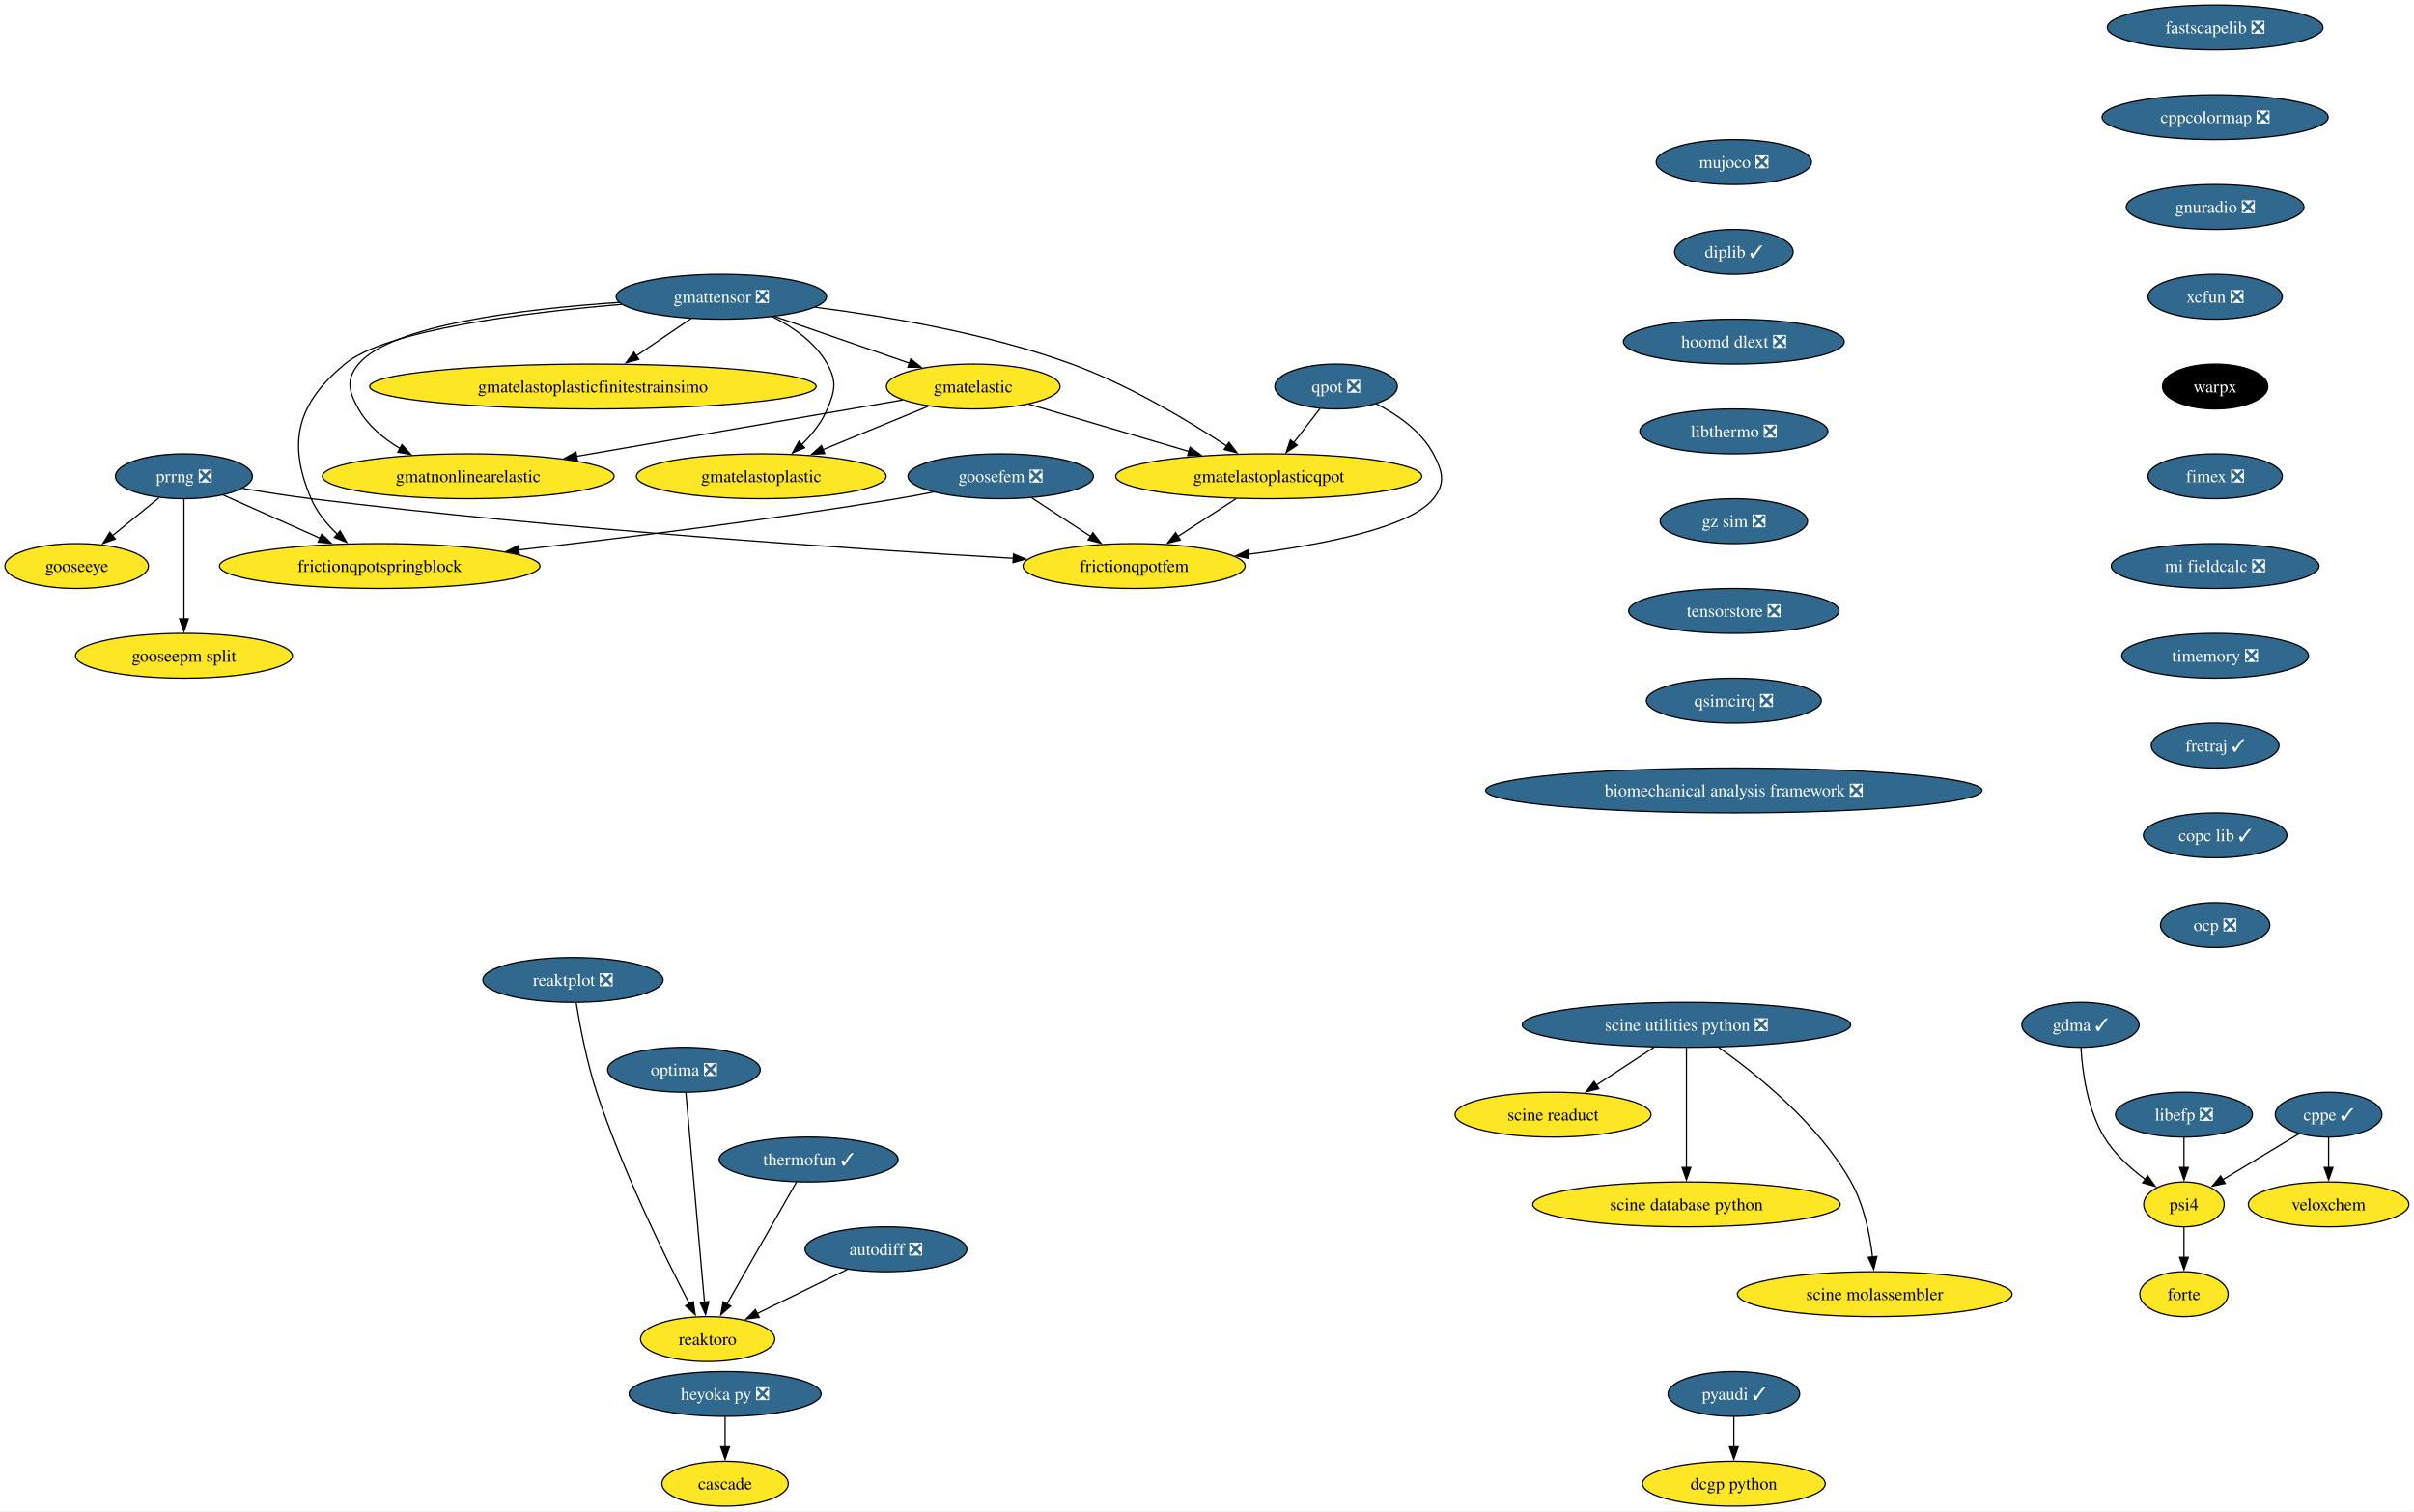
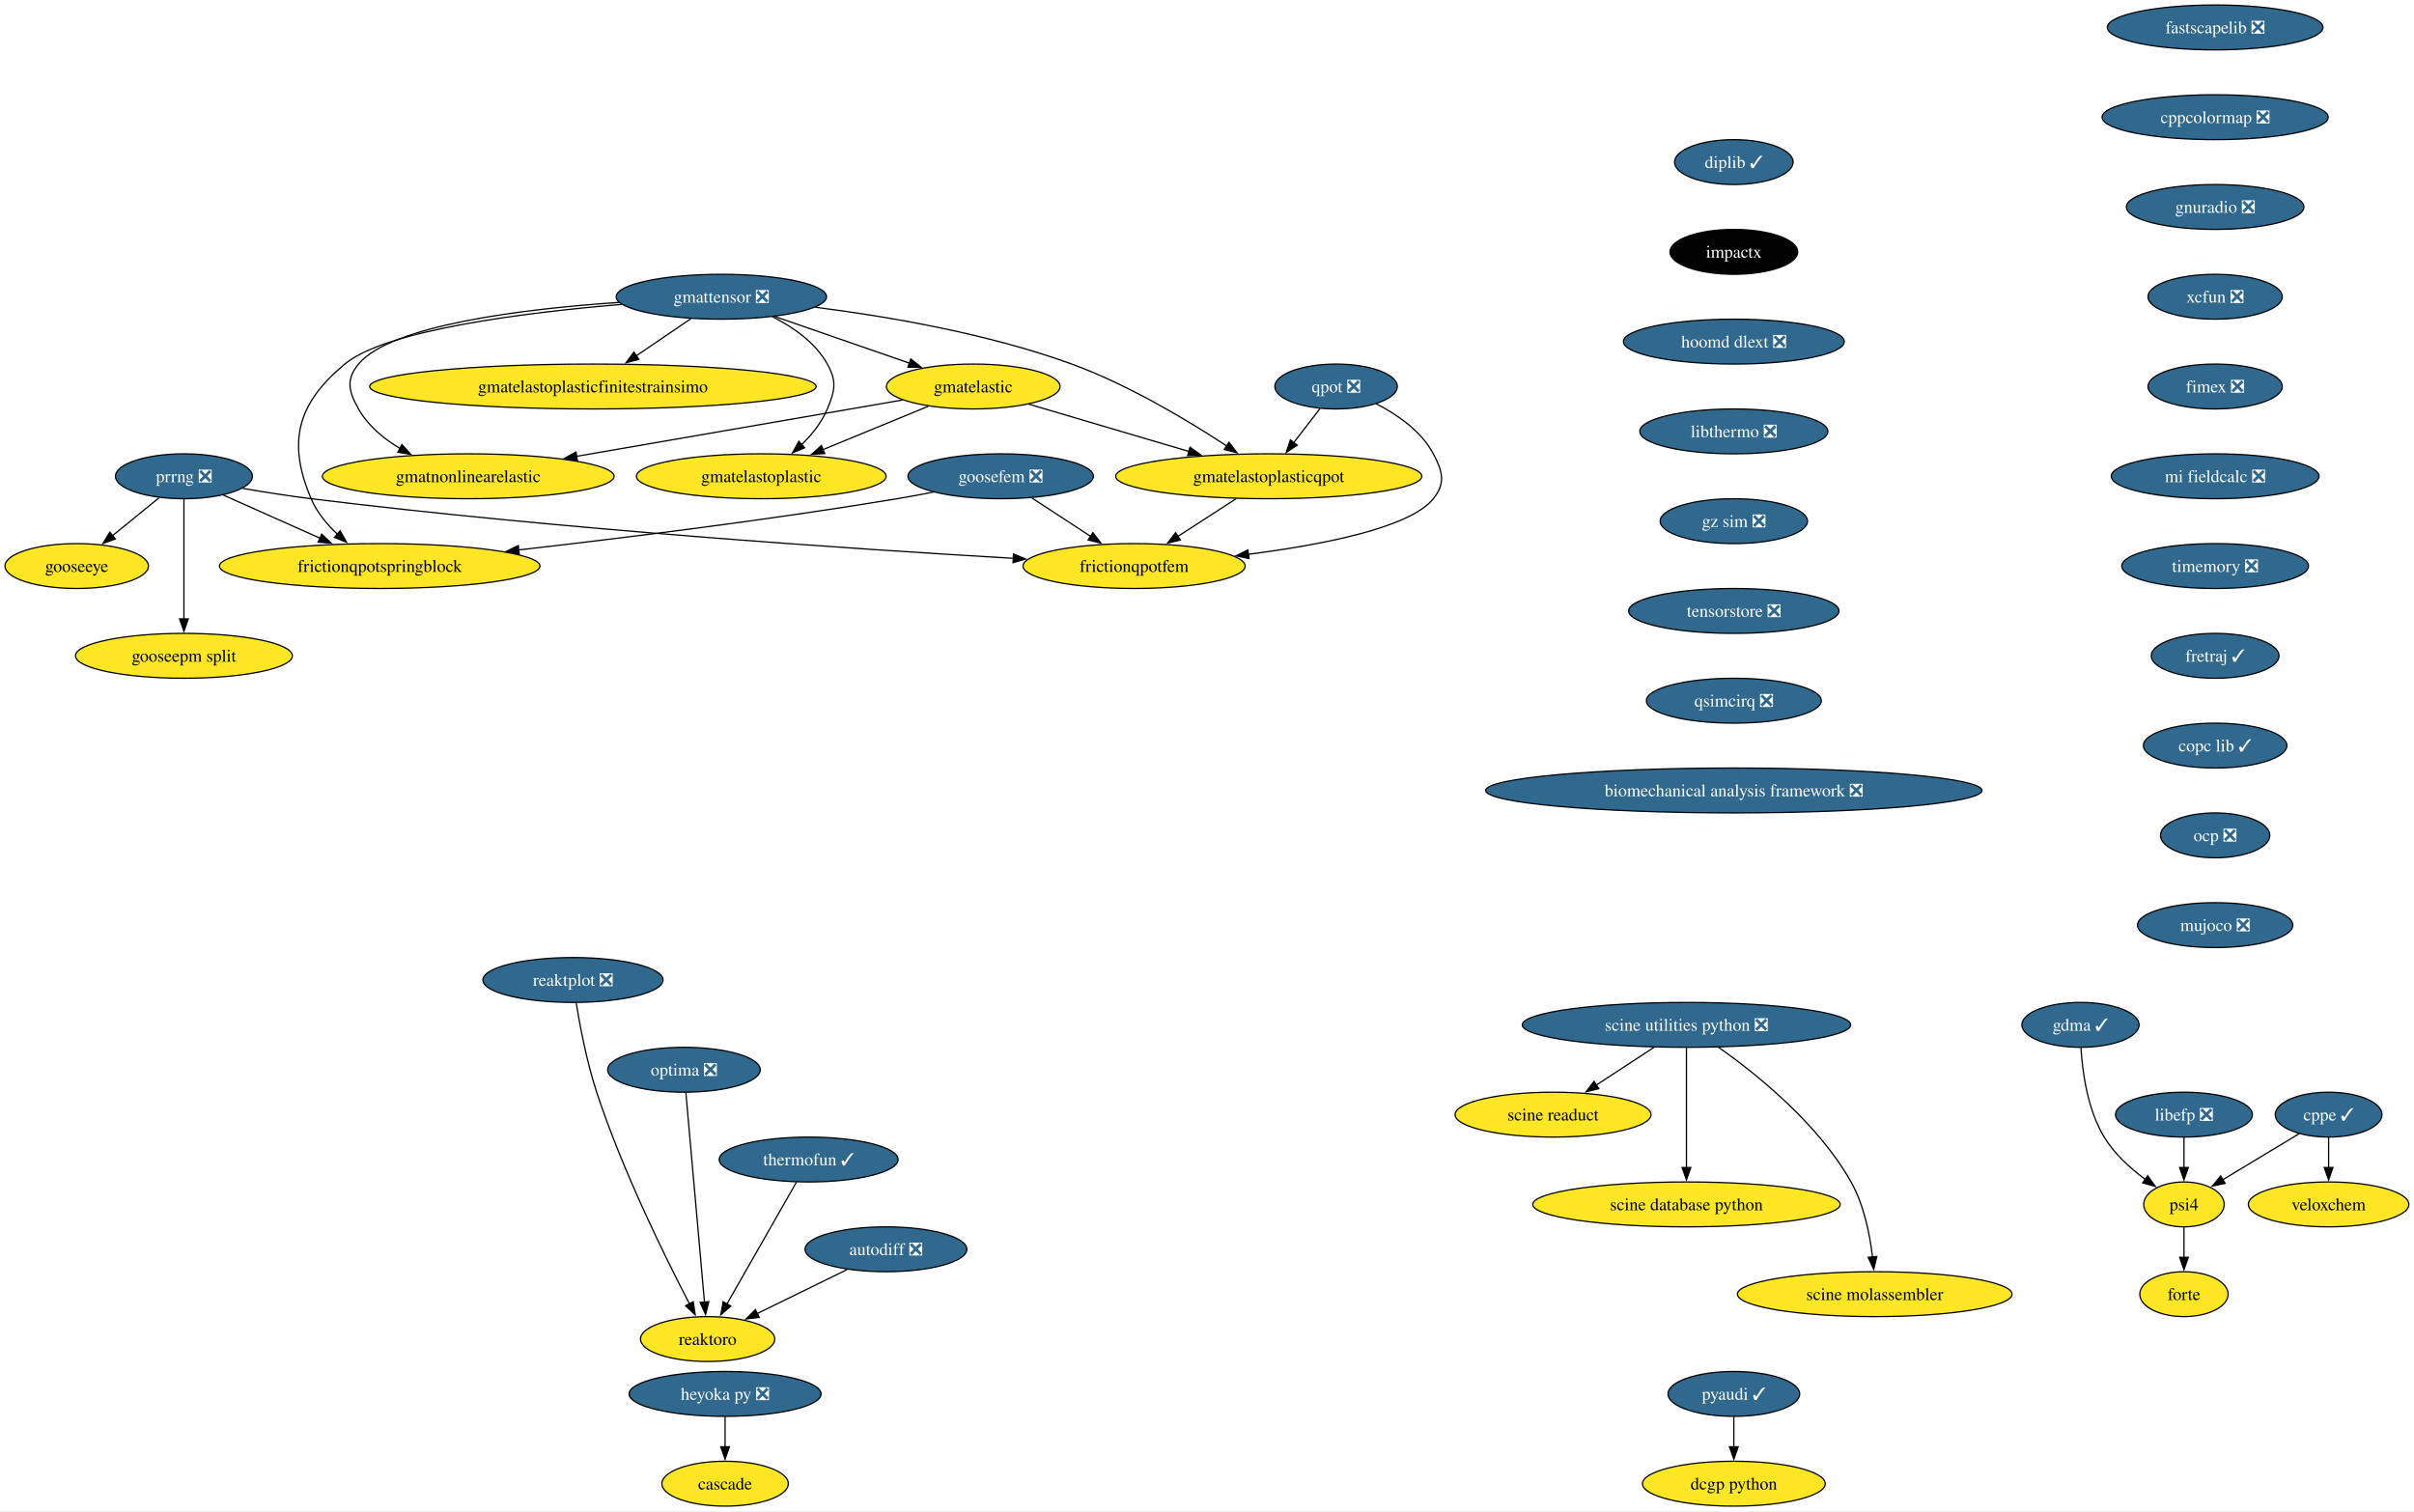
<svg xmlns="http://www.w3.org/2000/svg" xmlns:xlink="http://www.w3.org/1999/xlink" width="1936pt" height="1212pt" viewBox="0.00 0.00 1936.00 1212.00">
  <g id="graph0" class="graph" transform="scale(1 1) rotate(0) translate(4 1208)">
    <polygon fill="white" stroke="none" points="-4,4 -4,-1208 1931.88,-1208 1931.88,4 -4,4" />
    <g id="node1" class="node">
      <g id="a_node1">
        <a xlink:href="https://github.com/conda-forge/pyaudi-feedstock/pull/49" xlink:title="pyaudi ✓">
          <ellipse fill="#31688e" stroke="black" cx="1386.52" cy="-90" rx="52.79" ry="18" />
          <text xml:space="preserve" text-anchor="middle" x="1386.52" y="-85.33" font-family="Times,serif" font-size="14.00" fill="white">pyaudi ✓</text>
        </a>
      </g>
    </g>
    <g id="node2" class="node">
      <g id="a_node2">
        <a xlink:href="https://github.com/conda-forge/dcgp-python-feedstock" xlink:title="dcgp python">
          <ellipse fill="#fde725" stroke="black" cx="1386.52" cy="-18" rx="73.3" ry="18" />
          <text xml:space="preserve" text-anchor="middle" x="1386.52" y="-13.32" font-family="Times,serif" font-size="14.00">dcgp python</text>
        </a>
      </g>
    </g>
    <g id="edge1" class="edge">
      <path fill="none" stroke="black" d="M1386.52,-71.7C1386.52,-64.41 1386.52,-55.73 1386.52,-47.54" />
      <polygon fill="black" stroke="black" points="1390.02,-47.62 1386.52,-37.62 1383.02,-47.62 1390.02,-47.62" />
    </g>
    <g id="node3" class="node">
      <g id="a_node3">
        <a xlink:href="https://github.com/conda-forge/fastscapelib-feedstock/pull/22" xlink:title="fastscapelib ❎">
          <ellipse fill="#31688e" stroke="black" cx="1772.52" cy="-1186" rx="86.46" ry="18" />
          <text xml:space="preserve" text-anchor="middle" x="1772.52" y="-1181.33" font-family="Times,serif" font-size="14.00" fill="white">fastscapelib ❎</text>
        </a>
      </g>
    </g>
    <g id="node4" class="node">
      <g id="a_node4">
        <a xlink:href="https://github.com/conda-forge/cppcolormap-feedstock/pull/35" xlink:title="cppcolormap ❎">
          <ellipse fill="#31688e" stroke="black" cx="1772.52" cy="-1114" rx="90.67" ry="18" />
          <text xml:space="preserve" text-anchor="middle" x="1772.52" y="-1109.33" font-family="Times,serif" font-size="14.00" fill="white">cppcolormap ❎</text>
        </a>
      </g>
    </g>
    <g id="node8" class="node">
      <g id="a_node8">
        <a xlink:href="https://github.com/conda-forge/gnuradio-feedstock/pull/301" xlink:title="gnuradio ❎">
          <ellipse fill="#31688e" stroke="black" cx="1772.52" cy="-1042" rx="71.2" ry="18" />
          <text xml:space="preserve" text-anchor="middle" x="1772.52" y="-1037.33" font-family="Times,serif" font-size="14.00" fill="white">gnuradio ❎</text>
        </a>
      </g>
    </g>
    <g id="node5" class="node">
      <g id="a_node5">
        <a xlink:href="https://github.com/conda-forge/reaktoro-feedstock" xlink:title="reaktoro">
          <ellipse fill="#fde725" stroke="black" cx="563.52" cy="-134" rx="53.84" ry="18" />
          <text xml:space="preserve" text-anchor="middle" x="563.52" y="-129.32" font-family="Times,serif" font-size="14.00">reaktoro</text>
        </a>
      </g>
    </g>
    <g id="node6" class="node">
      <g id="a_node6">
        <a xlink:href="https://github.com/conda-forge/autodiff-feedstock/pull/65" xlink:title="autodiff ❎">
          <ellipse fill="#31688e" stroke="black" cx="706.52" cy="-206" rx="64.89" ry="18" />
          <text xml:space="preserve" text-anchor="middle" x="706.52" y="-201.33" font-family="Times,serif" font-size="14.00" fill="white">autodiff ❎</text>
        </a>
      </g>
    </g>
    <g id="edge3" class="edge">
      <path fill="none" stroke="black" d="M675.49,-189.81C654.26,-179.42 625.94,-165.55 603.09,-154.37" />
      <polygon fill="black" stroke="black" points="604.9,-151.36 594.38,-150.11 601.83,-157.65 604.9,-151.36" />
    </g>
    <g id="node7" class="node">
      <g id="a_node7">
        <a xlink:href="https://github.com/conda-forge/thermofun-feedstock/pull/62" xlink:title="thermofun ✓">
          <ellipse fill="#31688e" stroke="black" cx="644.52" cy="-278" rx="71.73" ry="18" />
          <text xml:space="preserve" text-anchor="middle" x="644.52" y="-273.32" font-family="Times,serif" font-size="14.00" fill="white">thermofun ✓</text>
        </a>
      </g>
    </g>
    <g id="edge4" class="edge">
      <path fill="none" stroke="black" d="M634.75,-259.87C620.89,-235.56 595.36,-190.82 578.93,-162.01" />
      <polygon fill="black" stroke="black" points="582.07,-160.46 574.08,-153.5 575.99,-163.92 582.07,-160.46" />
    </g>
    <g id="node10" class="node">
      <g id="a_node10">
        <a xlink:href="https://github.com/conda-forge/xcfun-feedstock/pull/20" xlink:title="xcfun ❎">
          <ellipse fill="#31688e" stroke="black" cx="1772.52" cy="-970" rx="53.84" ry="18" />
          <text xml:space="preserve" text-anchor="middle" x="1772.52" y="-965.33" font-family="Times,serif" font-size="14.00" fill="white">xcfun ❎</text>
        </a>
      </g>
    </g>
    <g id="node9" class="node">
      <g id="a_node9">
        <a xlink:href="https://github.com/conda-forge/gooseeye-feedstock" xlink:title="gooseeye">
          <ellipse fill="#fde725" stroke="black" cx="57.52" cy="-754" rx="57.52" ry="18" />
          <text xml:space="preserve" text-anchor="middle" x="57.52" y="-749.33" font-family="Times,serif" font-size="14.00">gooseeye</text>
        </a>
      </g>
    </g>
    <g id="node20" class="node">
      <g id="a_node20">
-         <a xlink:href="https://github.com/conda-forge/warpx-feedstock" xlink:title="warpx">
-           <ellipse fill="#000000" stroke="black" cx="1772.52" cy="-898" rx="42.26" ry="18" />
-           <text xml:space="preserve" text-anchor="middle" x="1772.52" y="-893.33" font-family="Times,serif" font-size="14.00" fill="white">warpx</text>
+         <a xlink:href="https://github.com/conda-forge/fimex-feedstock/pull/90" xlink:title="fimex ❎">
+           <ellipse fill="#31688e" stroke="black" cx="1772.52" cy="-898" rx="53.84" ry="18" />
+           <text xml:space="preserve" text-anchor="middle" x="1772.52" y="-893.33" font-family="Times,serif" font-size="14.00" fill="white">fimex ❎</text>
        </a>
      </g>
    </g>
    <g id="node11" class="node">
      <g id="a_node11">
        <a xlink:href="https://github.com/conda-forge/gmatelastoplastic-feedstock" xlink:title="gmatelastoplastic">
          <ellipse fill="#fde725" stroke="black" cx="606.52" cy="-826" rx="100.14" ry="18" />
          <text xml:space="preserve" text-anchor="middle" x="606.52" y="-821.33" font-family="Times,serif" font-size="14.00">gmatelastoplastic</text>
        </a>
      </g>
    </g>
    <g id="node12" class="node">
      <g id="a_node12">
        <a xlink:href="https://github.com/conda-forge/gmatelastoplasticqpot-feedstock" xlink:title="gmatelastoplasticqpot">
          <ellipse fill="#fde725" stroke="black" cx="1013.52" cy="-826" rx="122.76" ry="18" />
          <text xml:space="preserve" text-anchor="middle" x="1013.52" y="-821.33" font-family="Times,serif" font-size="14.00">gmatelastoplasticqpot</text>
        </a>
      </g>
    </g>
    <g id="node13" class="node">
      <g id="a_node13">
        <a xlink:href="https://github.com/conda-forge/frictionqpotfem-feedstock" xlink:title="frictionqpotfem">
          <ellipse fill="#fde725" stroke="black" cx="905.52" cy="-754" rx="89.09" ry="18" />
          <text xml:space="preserve" text-anchor="middle" x="905.52" y="-749.33" font-family="Times,serif" font-size="14.00">frictionqpotfem</text>
        </a>
      </g>
    </g>
    <g id="edge7" class="edge">
      <path fill="none" stroke="black" d="M987.38,-808.05C973.35,-798.96 955.86,-787.63 940.65,-777.77" />
      <polygon fill="black" stroke="black" points="942.62,-774.87 932.32,-772.37 938.81,-780.75 942.62,-774.87" />
    </g>
    <g id="node14" class="node">
      <g id="a_node14">
        <a xlink:href="https://github.com/conda-forge/gmatelastoplasticfinitestrainsimo-feedstock" xlink:title="gmatelastoplasticfinitestrainsimo">
          <ellipse fill="#fde725" stroke="black" cx="471.52" cy="-898" rx="179.05" ry="18" />
          <text xml:space="preserve" text-anchor="middle" x="471.52" y="-893.33" font-family="Times,serif" font-size="14.00">gmatelastoplasticfinitestrainsimo</text>
        </a>
      </g>
    </g>
    <g id="node15" class="node">
      <g id="a_node15">
        <a xlink:href="https://github.com/conda-forge/gmatnonlinearelastic-feedstock" xlink:title="gmatnonlinearelastic">
          <ellipse fill="#fde725" stroke="black" cx="371.52" cy="-826" rx="116.97" ry="18" />
          <text xml:space="preserve" text-anchor="middle" x="371.52" y="-821.33" font-family="Times,serif" font-size="14.00">gmatnonlinearelastic</text>
        </a>
      </g>
    </g>
    <g id="node16" class="node">
      <g id="a_node16">
        <a xlink:href="https://github.com/conda-forge/gmatelastic-feedstock" xlink:title="gmatelastic">
          <ellipse fill="#fde725" stroke="black" cx="776.52" cy="-898" rx="69.62" ry="18" />
          <text xml:space="preserve" text-anchor="middle" x="776.52" y="-893.33" font-family="Times,serif" font-size="14.00">gmatelastic</text>
        </a>
      </g>
    </g>
    <g id="edge8" class="edge">
      <path fill="none" stroke="black" d="M740.47,-882.15C715.86,-872.02 682.95,-858.47 655.91,-847.34" />
      <polygon fill="black" stroke="black" points="657.46,-844.19 646.88,-843.62 654.8,-850.66 657.46,-844.19" />
    </g>
    <g id="edge9" class="edge">
      <path fill="none" stroke="black" d="M821.1,-883.83C857.33,-873.13 908.92,-857.89 949.56,-845.89" />
      <polygon fill="black" stroke="black" points="950.39,-849.3 958.99,-843.11 948.41,-842.58 950.39,-849.3" />
    </g>
    <g id="edge10" class="edge">
      <path fill="none" stroke="black" d="M719.78,-887.19C651.79,-875.44 537.17,-855.63 458.1,-841.96" />
      <polygon fill="black" stroke="black" points="459.13,-838.59 448.68,-840.34 457.93,-845.49 459.13,-838.59" />
    </g>
    <g id="node17" class="node">
      <g id="a_node17">
        <a xlink:href="https://github.com/conda-forge/goosefem-feedstock/pull/66" xlink:title="goosefem ❎">
          <ellipse fill="#31688e" stroke="black" cx="798.52" cy="-826" rx="74.36" ry="18" />
          <text xml:space="preserve" text-anchor="middle" x="798.52" y="-821.33" font-family="Times,serif" font-size="14.00" fill="white">goosefem ❎</text>
        </a>
      </g>
    </g>
    <g id="edge11" class="edge">
      <path fill="none" stroke="black" d="M823.61,-808.59C837.73,-799.35 855.56,-787.68 870.99,-777.59" />
      <polygon fill="black" stroke="black" points="872.5,-780.78 878.95,-772.38 868.67,-774.93 872.5,-780.78" />
    </g>
    <g id="node18" class="node">
      <g id="a_node18">
        <a xlink:href="https://github.com/conda-forge/frictionqpotspringblock-feedstock" xlink:title="frictionqpotspringblock">
          <ellipse fill="#fde725" stroke="black" cx="300.52" cy="-754" rx="128.55" ry="18" />
          <text xml:space="preserve" text-anchor="middle" x="300.52" y="-749.33" font-family="Times,serif" font-size="14.00">frictionqpotspringblock</text>
        </a>
      </g>
    </g>
    <g id="edge12" class="edge">
      <path fill="none" stroke="black" d="M744.61,-813.35C734.95,-811.43 724.95,-809.57 715.52,-808 613.11,-791 495.69,-776.46 411.94,-766.93" />
      <polygon fill="black" stroke="black" points="412.45,-763.47 402.12,-765.82 411.66,-770.42 412.45,-763.47" />
    </g>
    <g id="node19" class="node">
      <g id="a_node19">
        <a xlink:href="https://github.com/conda-forge/qpot-feedstock/pull/58" xlink:title="qpot ❎">
          <ellipse fill="#31688e" stroke="black" cx="1067.52" cy="-898" rx="49.1" ry="18" />
          <text xml:space="preserve" text-anchor="middle" x="1067.52" y="-893.33" font-family="Times,serif" font-size="14.00" fill="white">qpot ❎</text>
        </a>
      </g>
    </g>
    <g id="edge13" class="edge">
      <path fill="none" stroke="black" d="M1054.72,-880.41C1048.43,-872.25 1040.69,-862.22 1033.63,-853.07" />
      <polygon fill="black" stroke="black" points="1036.41,-850.93 1027.53,-845.15 1030.86,-855.21 1036.41,-850.93" />
    </g>
    <g id="edge14" class="edge">
      <path fill="none" stroke="black" d="M1099.57,-884.19C1116.52,-875.56 1135.79,-862.38 1145.52,-844 1153.01,-829.86 1155.54,-820.47 1145.52,-808 1126.82,-784.72 1056.81,-771.05 997.2,-763.44" />
      <polygon fill="black" stroke="black" points="997.68,-759.98 987.32,-762.23 996.82,-766.92 997.68,-759.98" />
    </g>
+     <g id="node28" class="node">
+       <g id="a_node28">
+         <a xlink:href="https://github.com/conda-forge/mi-fieldcalc-feedstock/pull/13" xlink:title="mi fieldcalc ❎">
+           <ellipse fill="#31688e" stroke="black" cx="1772.52" cy="-826" rx="83.3" ry="18" />
+           <text xml:space="preserve" text-anchor="middle" x="1772.52" y="-821.33" font-family="Times,serif" font-size="14.00" fill="white">mi fieldcalc ❎</text>
+         </a>
+       </g>
+     </g>
    <g id="node21" class="node">
      <g id="a_node21">
-         <a xlink:href="https://github.com/conda-forge/fimex-feedstock/pull/90" xlink:title="fimex ❎">
-           <ellipse fill="#31688e" stroke="black" cx="1772.52" cy="-826" rx="53.84" ry="18" />
-           <text xml:space="preserve" text-anchor="middle" x="1772.52" y="-821.33" font-family="Times,serif" font-size="14.00" fill="white">fimex ❎</text>
-         </a>
-       </g>
-     </g>
-     <g id="node29" class="node">
-       <g id="a_node29">
-         <a xlink:href="https://github.com/conda-forge/mi-fieldcalc-feedstock/pull/13" xlink:title="mi fieldcalc ❎">
-           <ellipse fill="#31688e" stroke="black" cx="1772.52" cy="-754" rx="83.3" ry="18" />
-           <text xml:space="preserve" text-anchor="middle" x="1772.52" y="-749.33" font-family="Times,serif" font-size="14.00" fill="white">mi fieldcalc ❎</text>
-         </a>
-       </g>
-     </g>
-     <g id="node22" class="node">
-       <g id="a_node22">
        <a xlink:href="https://github.com/conda-forge/gmattensor-feedstock/pull/42" xlink:title="gmattensor ❎">
          <ellipse fill="#31688e" stroke="black" cx="574.52" cy="-970" rx="84.35" ry="18" />
          <text xml:space="preserve" text-anchor="middle" x="574.52" y="-965.33" font-family="Times,serif" font-size="14.00" fill="white">gmattensor ❎</text>
        </a>
      </g>
    </g>
-     <g id="edge17" class="edge">
+     <g id="edge16" class="edge">
      <path fill="none" stroke="black" d="M615.53,-953.95C632.31,-945.52 649.99,-933.18 659.52,-916 667.29,-902.01 665.64,-894.78 659.52,-880 655.04,-869.18 647.16,-859.42 638.82,-851.31" />
      <polygon fill="black" stroke="black" points="641.34,-848.87 631.57,-844.78 636.66,-854.07 641.34,-848.87" />
    </g>
-     <g id="edge18" class="edge">
+     <g id="edge17" class="edge">
      <path fill="none" stroke="black" d="M649.95,-961.55C707.57,-954.25 788.24,-940.54 855.52,-916 901.03,-899.4 948.9,-870.61 979.86,-850.28" />
      <polygon fill="black" stroke="black" points="981.65,-853.29 988.04,-844.84 977.77,-847.46 981.65,-853.29" />
    </g>
-     <g id="edge19" class="edge">
+     <g id="edge18" class="edge">
      <path fill="none" stroke="black" d="M550.11,-952.41C536.94,-943.46 520.45,-932.25 505.99,-922.42" />
      <polygon fill="black" stroke="black" points="508.32,-919.78 498.08,-917.05 504.39,-925.57 508.32,-919.78" />
    </g>
-     <g id="edge20" class="edge">
+     <g id="edge19" class="edge">
      <path fill="none" stroke="black" d="M492.47,-965.46C415.93,-960.24 309.72,-947.4 283.52,-916 273.27,-903.71 275.65,-893.93 283.52,-880 291.15,-866.51 303.74,-856.07 317.04,-848.16" />
      <polygon fill="black" stroke="black" points="318.36,-851.43 325.47,-843.57 315.01,-845.28 318.36,-851.43" />
    </g>
-     <g id="edge21" class="edge">
+     <g id="edge20" class="edge">
      <path fill="none" stroke="black" d="M617.36,-954.15C649.02,-943.18 692.26,-928.2 725.67,-916.62" />
      <polygon fill="black" stroke="black" points="726.42,-920.07 734.72,-913.49 724.13,-913.45 726.42,-920.07" />
    </g>
-     <g id="edge22" class="edge">
+     <g id="edge21" class="edge">
      <path fill="none" stroke="black" d="M494.61,-963.86C416.78,-957.32 305.54,-943.41 272.52,-916 234.45,-884.4 226.16,-853.53 245.52,-808 250.11,-797.2 258.1,-787.53 266.59,-779.51" />
      <polygon fill="black" stroke="black" points="268.77,-782.25 274,-773.04 264.17,-776.98 268.77,-782.25" />
    </g>
-     <g id="node23" class="node">
-       <g id="a_node23">
+     <g id="node22" class="node">
+       <g id="a_node22">
        <a xlink:href="https://github.com/conda-forge/cppe-feedstock/pull/27" xlink:title="cppe ✓">
          <ellipse fill="#31688e" stroke="black" cx="1863.52" cy="-314" rx="42.79" ry="18" />
          <text xml:space="preserve" text-anchor="middle" x="1863.52" y="-309.32" font-family="Times,serif" font-size="14.00" fill="white">cppe ✓</text>
        </a>
      </g>
    </g>
-     <g id="node24" class="node">
-       <g id="a_node24">
+     <g id="node23" class="node">
+       <g id="a_node23">
        <a xlink:href="https://github.com/conda-forge/veloxchem-feedstock" xlink:title="veloxchem">
          <ellipse fill="#fde725" stroke="black" cx="1863.52" cy="-242" rx="64.36" ry="18" />
          <text xml:space="preserve" text-anchor="middle" x="1863.52" y="-237.32" font-family="Times,serif" font-size="14.00">veloxchem</text>
        </a>
      </g>
    </g>
-     <g id="edge23" class="edge">
+     <g id="edge22" class="edge">
      <path fill="none" stroke="black" d="M1863.52,-295.7C1863.52,-288.41 1863.52,-279.73 1863.52,-271.54" />
      <polygon fill="black" stroke="black" points="1867.02,-271.62 1863.52,-261.62 1860.02,-271.62 1867.02,-271.62" />
    </g>
-     <g id="node25" class="node">
-       <g id="a_node25">
+     <g id="node24" class="node">
+       <g id="a_node24">
        <a xlink:href="https://github.com/conda-forge/psi4-feedstock" xlink:title="psi4">
          <ellipse fill="#fde725" stroke="black" cx="1747.52" cy="-242" rx="32.27" ry="18" />
          <text xml:space="preserve" text-anchor="middle" x="1747.52" y="-237.32" font-family="Times,serif" font-size="14.00">psi4</text>
        </a>
      </g>
    </g>
-     <g id="edge24" class="edge">
+     <g id="edge23" class="edge">
      <path fill="none" stroke="black" d="M1839.77,-298.67C1822.12,-288.02 1797.9,-273.4 1778.7,-261.81" />
      <polygon fill="black" stroke="black" points="1780.57,-258.85 1770.2,-256.68 1776.95,-264.85 1780.57,-258.85" />
    </g>
-     <g id="node26" class="node">
-       <g id="a_node26">
+     <g id="node25" class="node">
+       <g id="a_node25">
        <a xlink:href="https://github.com/conda-forge/forte-feedstock" xlink:title="forte">
          <ellipse fill="#fde725" stroke="black" cx="1747.52" cy="-170" rx="35.42" ry="18" />
          <text xml:space="preserve" text-anchor="middle" x="1747.52" y="-165.32" font-family="Times,serif" font-size="14.00">forte</text>
        </a>
      </g>
    </g>
-     <g id="edge25" class="edge">
+     <g id="edge24" class="edge">
      <path fill="none" stroke="black" d="M1747.52,-223.7C1747.52,-216.41 1747.52,-207.73 1747.52,-199.54" />
      <polygon fill="black" stroke="black" points="1751.02,-199.62 1747.52,-189.62 1744.02,-199.62 1751.02,-199.62" />
    </g>
-     <g id="node27" class="node">
-       <g id="a_node27">
+     <g id="node26" class="node">
+       <g id="a_node26">
        <a xlink:href="https://github.com/conda-forge/heyoka.py-feedstock/pull/108" xlink:title="heyoka py ❎">
          <ellipse fill="#31688e" stroke="black" cx="577.52" cy="-90" rx="76.99" ry="18" />
          <text xml:space="preserve" text-anchor="middle" x="577.52" y="-85.33" font-family="Times,serif" font-size="14.00" fill="white">heyoka py ❎</text>
        </a>
      </g>
    </g>
-     <g id="node28" class="node">
-       <g id="a_node28">
+     <g id="node27" class="node">
+       <g id="a_node27">
        <a xlink:href="https://github.com/conda-forge/cascade-feedstock" xlink:title="cascade">
          <ellipse fill="#fde725" stroke="black" cx="577.52" cy="-18" rx="50.68" ry="18" />
          <text xml:space="preserve" text-anchor="middle" x="577.52" y="-13.32" font-family="Times,serif" font-size="14.00">cascade</text>
        </a>
      </g>
    </g>
-     <g id="edge26" class="edge">
+     <g id="edge25" class="edge">
      <path fill="none" stroke="black" d="M577.52,-71.7C577.52,-64.41 577.52,-55.73 577.52,-47.54" />
      <polygon fill="black" stroke="black" points="581.02,-47.62 577.52,-37.62 574.02,-47.62 581.02,-47.62" />
    </g>
-     <g id="node32" class="node">
-       <g id="a_node32">
+     <g id="node31" class="node">
+       <g id="a_node31">
        <a xlink:href="https://github.com/conda-forge/timemory-feedstock/pull/22" xlink:title="timemory ❎">
-           <ellipse fill="#31688e" stroke="black" cx="1772.52" cy="-682" rx="74.88" ry="18" />
-           <text xml:space="preserve" text-anchor="middle" x="1772.52" y="-677.33" font-family="Times,serif" font-size="14.00" fill="white">timemory ❎</text>
-         </a>
-       </g>
-     </g>
-     <g id="node30" class="node">
-       <g id="a_node30">
+           <ellipse fill="#31688e" stroke="black" cx="1772.52" cy="-754" rx="74.88" ry="18" />
+           <text xml:space="preserve" text-anchor="middle" x="1772.52" y="-749.33" font-family="Times,serif" font-size="14.00" fill="white">timemory ❎</text>
+         </a>
+       </g>
+     </g>
+     <g id="node29" class="node">
+       <g id="a_node29">
        <a xlink:href="https://github.com/conda-forge/prrng-feedstock/pull/67" xlink:title="prrng ❎">
          <ellipse fill="#31688e" stroke="black" cx="143.52" cy="-826" rx="54.89" ry="18" />
          <text xml:space="preserve" text-anchor="middle" x="143.52" y="-821.33" font-family="Times,serif" font-size="14.00" fill="white">prrng ❎</text>
        </a>
      </g>
    </g>
-     <g id="edge28" class="edge">
+     <g id="edge27" class="edge">
      <path fill="none" stroke="black" d="M123.58,-808.76C112.4,-799.66 98.26,-788.16 85.94,-778.13" />
      <polygon fill="black" stroke="black" points="88.5,-775.7 78.53,-772.1 84.08,-781.13 88.5,-775.7" />
    </g>
-     <g id="edge29" class="edge">
+     <g id="edge28" class="edge">
      <path fill="none" stroke="black" d="M190.63,-816.29C207.85,-813.33 227.53,-810.22 245.52,-808 445,-783.41 679.88,-767.69 808.74,-760.19" />
      <polygon fill="black" stroke="black" points="808.82,-763.69 818.6,-759.62 808.42,-756.7 808.82,-763.69" />
    </g>
-     <g id="edge30" class="edge">
+     <g id="edge29" class="edge">
      <path fill="none" stroke="black" d="M174.92,-811C197.15,-801.09 227.39,-787.61 252.63,-776.35" />
      <polygon fill="black" stroke="black" points="254.01,-779.57 261.72,-772.3 251.16,-773.18 254.01,-779.57" />
    </g>
-     <g id="node31" class="node">
-       <g id="a_node31">
+     <g id="node30" class="node">
+       <g id="a_node30">
        <a xlink:href="https://github.com/conda-forge/gooseepm-split-feedstock" xlink:title="gooseepm split">
          <ellipse fill="#fde725" stroke="black" cx="143.52" cy="-682" rx="86.98" ry="18" />
          <text xml:space="preserve" text-anchor="middle" x="143.52" y="-677.33" font-family="Times,serif" font-size="14.00">gooseepm split</text>
        </a>
      </g>
    </g>
-     <g id="edge31" class="edge">
+     <g id="edge30" class="edge">
      <path fill="none" stroke="black" d="M143.52,-807.59C143.52,-783.61 143.52,-740.14 143.52,-711.42" />
      <polygon fill="black" stroke="black" points="147.02,-711.62 143.52,-701.62 140.02,-711.62 147.02,-711.62" />
    </g>
-     <g id="node34" class="node">
-       <g id="a_node34">
-         <a xlink:href="https://github.com/conda-forge/fretraj-feedstock/pull/12" xlink:title="fretraj ✓">
-           <ellipse fill="#31688e" stroke="black" cx="1772.52" cy="-610" rx="51.21" ry="18" />
-           <text xml:space="preserve" text-anchor="middle" x="1772.52" y="-605.33" font-family="Times,serif" font-size="14.00" fill="white">fretraj ✓</text>
-         </a>
-       </g>
-     </g>
    <g id="node33" class="node">
      <g id="a_node33">
+         <a xlink:href="https://github.com/conda-forge/fretraj-feedstock/pull/12" xlink:title="fretraj ✓">
+           <ellipse fill="#31688e" stroke="black" cx="1772.52" cy="-682" rx="51.21" ry="18" />
+           <text xml:space="preserve" text-anchor="middle" x="1772.52" y="-677.33" font-family="Times,serif" font-size="14.00" fill="white">fretraj ✓</text>
+         </a>
+       </g>
+     </g>
+     <g id="node32" class="node">
+       <g id="a_node32">
        <a xlink:href="https://github.com/conda-forge/optima-feedstock/pull/44" xlink:title="optima ❎">
          <ellipse fill="#31688e" stroke="black" cx="544.52" cy="-350" rx="61.2" ry="18" />
          <text xml:space="preserve" text-anchor="middle" x="544.52" y="-345.32" font-family="Times,serif" font-size="14.00" fill="white">optima ❎</text>
        </a>
      </g>
    </g>
-     <g id="edge33" class="edge">
+     <g id="edge32" class="edge">
      <path fill="none" stroke="black" d="M546.04,-331.85C549.3,-295.14 556.98,-208.66 560.99,-163.53" />
      <polygon fill="black" stroke="black" points="564.46,-164.01 561.86,-153.74 557.49,-163.39 564.46,-164.01" />
    </g>
+     <g id="node34" class="node">
+       <g id="a_node34">
+         <a xlink:href="https://github.com/conda-forge/copc-lib-feedstock/pull/35" xlink:title="copc lib ✓">
+           <ellipse fill="#31688e" stroke="black" cx="1772.52" cy="-610" rx="57.52" ry="18" />
+           <text xml:space="preserve" text-anchor="middle" x="1772.52" y="-605.33" font-family="Times,serif" font-size="14.00" fill="white">copc lib ✓</text>
+         </a>
+       </g>
+     </g>
    <g id="node35" class="node">
      <g id="a_node35">
-         <a xlink:href="https://github.com/conda-forge/copc-lib-feedstock/pull/35" xlink:title="copc lib ✓">
-           <ellipse fill="#31688e" stroke="black" cx="1772.52" cy="-538" rx="57.52" ry="18" />
-           <text xml:space="preserve" text-anchor="middle" x="1772.52" y="-533.33" font-family="Times,serif" font-size="14.00" fill="white">copc lib ✓</text>
+         <a xlink:href="https://github.com/conda-forge/ocp-feedstock/pull/66" xlink:title="ocp ❎">
+           <ellipse fill="#31688e" stroke="black" cx="1772.52" cy="-538" rx="43.84" ry="18" />
+           <text xml:space="preserve" text-anchor="middle" x="1772.52" y="-533.33" font-family="Times,serif" font-size="14.00" fill="white">ocp ❎</text>
        </a>
      </g>
    </g>
    <g id="node36" class="node">
      <g id="a_node36">
-         <a xlink:href="https://github.com/conda-forge/ocp-feedstock/pull/66" xlink:title="ocp ❎">
-           <ellipse fill="#31688e" stroke="black" cx="1772.52" cy="-466" rx="43.84" ry="18" />
-           <text xml:space="preserve" text-anchor="middle" x="1772.52" y="-461.32" font-family="Times,serif" font-size="14.00" fill="white">ocp ❎</text>
+         <a xlink:href="https://github.com/conda-forge/mujoco-feedstock/pull/89" xlink:title="mujoco ❎">
+           <ellipse fill="#31688e" stroke="black" cx="1772.52" cy="-466" rx="62.26" ry="18" />
+           <text xml:space="preserve" text-anchor="middle" x="1772.52" y="-461.32" font-family="Times,serif" font-size="14.00" fill="white">mujoco ❎</text>
        </a>
      </g>
    </g>
    <g id="node37" class="node">
      <g id="a_node37">
        <a xlink:href="https://github.com/conda-forge/scine-utilities-python-feedstock/pull/21" xlink:title="scine utilities python ❎">
          <ellipse fill="#31688e" stroke="black" cx="1348.52" cy="-386" rx="131.7" ry="18" />
          <text xml:space="preserve" text-anchor="middle" x="1348.52" y="-381.32" font-family="Times,serif" font-size="14.00" fill="white">scine utilities python ❎</text>
        </a>
      </g>
    </g>
    <g id="node38" class="node">
      <g id="a_node38">
        <a xlink:href="https://github.com/conda-forge/scine-readuct-feedstock" xlink:title="scine readuct">
          <ellipse fill="#fde725" stroke="black" cx="1241.52" cy="-314" rx="78.57" ry="18" />
          <text xml:space="preserve" text-anchor="middle" x="1241.52" y="-309.32" font-family="Times,serif" font-size="14.00">scine readuct</text>
        </a>
      </g>
    </g>
    <g id="edge37" class="edge">
      <path fill="none" stroke="black" d="M1322.35,-367.88C1308.44,-358.78 1291.17,-347.48 1276.16,-337.66" />
      <polygon fill="black" stroke="black" points="1278.24,-334.84 1267.96,-332.29 1274.41,-340.7 1278.24,-334.84" />
    </g>
    <g id="node39" class="node">
      <g id="a_node39">
        <a xlink:href="https://github.com/conda-forge/scine-database-python-feedstock" xlink:title="scine database python">
          <ellipse fill="#fde725" stroke="black" cx="1348.52" cy="-242" rx="123.29" ry="18" />
          <text xml:space="preserve" text-anchor="middle" x="1348.52" y="-237.32" font-family="Times,serif" font-size="14.00">scine database python</text>
        </a>
      </g>
    </g>
    <g id="edge38" class="edge">
      <path fill="none" stroke="black" d="M1348.52,-367.59C1348.52,-343.61 1348.52,-300.14 1348.52,-271.42" />
      <polygon fill="black" stroke="black" points="1352.02,-271.62 1348.52,-261.62 1345.02,-271.62 1352.02,-271.62" />
    </g>
    <g id="node40" class="node">
      <g id="a_node40">
        <a xlink:href="https://github.com/conda-forge/scine-molassembler-feedstock" xlink:title="scine molassembler">
          <ellipse fill="#fde725" stroke="black" cx="1499.52" cy="-170" rx="110.13" ry="18" />
          <text xml:space="preserve" text-anchor="middle" x="1499.52" y="-165.32" font-family="Times,serif" font-size="14.00">scine molassembler</text>
        </a>
      </g>
    </g>
    <g id="edge39" class="edge">
      <path fill="none" stroke="black" d="M1374.31,-368C1404.67,-346.56 1454.26,-306.79 1480.52,-260 1490.88,-241.55 1495.6,-218.06 1497.74,-199.84" />
      <polygon fill="black" stroke="black" points="1501.22,-200.26 1498.69,-189.97 1494.25,-199.59 1501.22,-200.26" />
    </g>
    <g id="node41" class="node">
      <g id="a_node41">
-         <a xlink:href="https://github.com/conda-forge/mujoco-feedstock/pull/89" xlink:title="mujoco ❎">
-           <ellipse fill="#31688e" stroke="black" cx="1386.52" cy="-1078" rx="62.26" ry="18" />
-           <text xml:space="preserve" text-anchor="middle" x="1386.52" y="-1073.33" font-family="Times,serif" font-size="14.00" fill="white">mujoco ❎</text>
+         <a xlink:href="https://github.com/conda-forge/diplib-feedstock/pull/19" xlink:title="diplib ✓">
+           <ellipse fill="#31688e" stroke="black" cx="1386.52" cy="-1078" rx="47.53" ry="18" />
+           <text xml:space="preserve" text-anchor="middle" x="1386.52" y="-1073.33" font-family="Times,serif" font-size="14.00" fill="white">diplib ✓</text>
        </a>
      </g>
    </g>
    <g id="node42" class="node">
      <g id="a_node42">
-         <a xlink:href="https://github.com/conda-forge/diplib-feedstock/pull/19" xlink:title="diplib ✓">
-           <ellipse fill="#31688e" stroke="black" cx="1386.52" cy="-1006" rx="47.53" ry="18" />
-           <text xml:space="preserve" text-anchor="middle" x="1386.52" y="-1001.33" font-family="Times,serif" font-size="14.00" fill="white">diplib ✓</text>
+         <a xlink:href="https://github.com/conda-forge/impactx-feedstock" xlink:title="impactx">
+           <ellipse fill="#000000" stroke="black" cx="1386.52" cy="-1006" rx="51.21" ry="18" />
+           <text xml:space="preserve" text-anchor="middle" x="1386.52" y="-1001.33" font-family="Times,serif" font-size="14.00" fill="white">impactx</text>
        </a>
      </g>
    </g>
    <g id="node43" class="node">
      <g id="a_node43">
        <a xlink:href="https://github.com/conda-forge/hoomd-dlext-feedstock/pull/17" xlink:title="hoomd dlext ❎">
          <ellipse fill="#31688e" stroke="black" cx="1386.52" cy="-934" rx="88.56" ry="18" />
          <text xml:space="preserve" text-anchor="middle" x="1386.52" y="-929.33" font-family="Times,serif" font-size="14.00" fill="white">hoomd dlext ❎</text>
        </a>
      </g>
    </g>
    <g id="node45" class="node">
      <g id="a_node45">
        <a xlink:href="https://github.com/conda-forge/libthermo-feedstock/pull/20" xlink:title="libthermo ❎">
          <ellipse fill="#31688e" stroke="black" cx="1386.52" cy="-862" rx="75.41" ry="18" />
          <text xml:space="preserve" text-anchor="middle" x="1386.52" y="-857.33" font-family="Times,serif" font-size="14.00" fill="white">libthermo ❎</text>
        </a>
      </g>
    </g>
    <g id="node44" class="node">
      <g id="a_node44">
        <a xlink:href="https://github.com/conda-forge/reaktplot-feedstock/pull/13" xlink:title="reaktplot ❎">
          <ellipse fill="#31688e" stroke="black" cx="455.52" cy="-422" rx="72.25" ry="18" />
          <text xml:space="preserve" text-anchor="middle" x="455.52" y="-417.32" font-family="Times,serif" font-size="14.00" fill="white">reaktplot ❎</text>
        </a>
      </g>
    </g>
    <g id="edge42" class="edge">
      <path fill="none" stroke="black" d="M458.09,-403.65C461.05,-385.5 466.53,-356.32 474.52,-332 495.15,-269.2 529.51,-199.57 548.96,-162.23" />
      <polygon fill="black" stroke="black" points="551.99,-163.98 553.55,-153.5 545.8,-160.72 551.99,-163.98" />
    </g>
    <g id="node46" class="node">
      <g id="a_node46">
        <a xlink:href="https://github.com/conda-forge/gz-sim-feedstock/pull/97" xlink:title="gz sim ❎">
          <ellipse fill="#31688e" stroke="black" cx="1386.52" cy="-790" rx="59.1" ry="18" />
          <text xml:space="preserve" text-anchor="middle" x="1386.52" y="-785.33" font-family="Times,serif" font-size="14.00" fill="white">gz sim ❎</text>
        </a>
      </g>
    </g>
    <g id="node47" class="node">
      <g id="a_node47">
        <a xlink:href="https://github.com/conda-forge/tensorstore-feedstock/pull/57" xlink:title="tensorstore ❎">
          <ellipse fill="#31688e" stroke="black" cx="1386.52" cy="-718" rx="84.35" ry="18" />
          <text xml:space="preserve" text-anchor="middle" x="1386.52" y="-713.33" font-family="Times,serif" font-size="14.00" fill="white">tensorstore ❎</text>
        </a>
      </g>
    </g>
    <g id="node50" class="node">
      <g id="a_node50">
        <a xlink:href="https://github.com/conda-forge/qsimcirq-feedstock/pull/30" xlink:title="qsimcirq ❎">
          <ellipse fill="#31688e" stroke="black" cx="1386.52" cy="-646" rx="70.15" ry="18" />
          <text xml:space="preserve" text-anchor="middle" x="1386.52" y="-641.33" font-family="Times,serif" font-size="14.00" fill="white">qsimcirq ❎</text>
        </a>
      </g>
    </g>
    <g id="node48" class="node">
      <g id="a_node48">
        <a xlink:href="https://github.com/conda-forge/libefp-feedstock/pull/11" xlink:title="libefp ❎">
          <ellipse fill="#31688e" stroke="black" cx="1747.52" cy="-314" rx="54.89" ry="18" />
          <text xml:space="preserve" text-anchor="middle" x="1747.52" y="-309.32" font-family="Times,serif" font-size="14.00" fill="white">libefp ❎</text>
        </a>
      </g>
    </g>
    <g id="edge46" class="edge">
      <path fill="none" stroke="black" d="M1747.52,-295.7C1747.52,-288.41 1747.52,-279.73 1747.52,-271.54" />
      <polygon fill="black" stroke="black" points="1751.02,-271.62 1747.52,-261.62 1744.02,-271.62 1751.02,-271.62" />
    </g>
    <g id="node49" class="node">
      <g id="a_node49">
        <a xlink:href="https://github.com/conda-forge/gdma-feedstock/pull/13" xlink:title="gdma ✓">
          <ellipse fill="#31688e" stroke="black" cx="1664.52" cy="-386" rx="47" ry="18" />
          <text xml:space="preserve" text-anchor="middle" x="1664.52" y="-381.32" font-family="Times,serif" font-size="14.00" fill="white">gdma ✓</text>
        </a>
      </g>
    </g>
    <g id="edge47" class="edge">
      <path fill="none" stroke="black" d="M1664.9,-367.71C1666.02,-348.82 1670.01,-318.3 1683.52,-296 1691.66,-282.56 1704.46,-270.97 1716.47,-262.08" />
      <polygon fill="black" stroke="black" points="1718.4,-265.01 1724.6,-256.41 1714.39,-259.26 1718.4,-265.01" />
    </g>
    <g id="node51" class="node">
      <g id="a_node51">
        <a xlink:href="https://github.com/conda-forge/biomechanical-analysis-framework-feedstock/pull/10" xlink:title="biomechanical analysis framework ❎">
          <ellipse fill="#31688e" stroke="black" cx="1386.52" cy="-574" rx="199.04" ry="18" />
          <text xml:space="preserve" text-anchor="middle" x="1386.52" y="-569.33" font-family="Times,serif" font-size="14.00" fill="white">biomechanical analysis framework ❎</text>
        </a>
      </g>
    </g>
  </g>
</svg>
